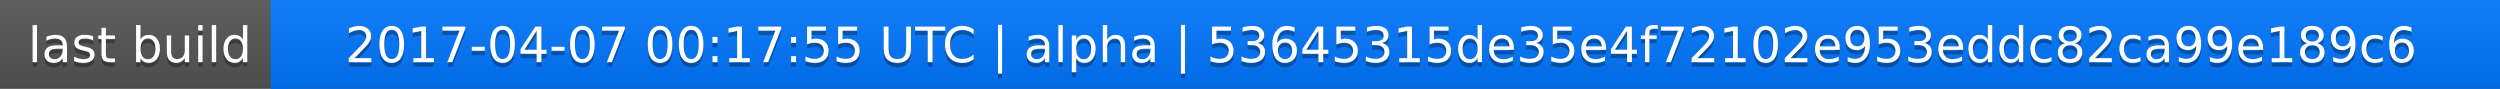
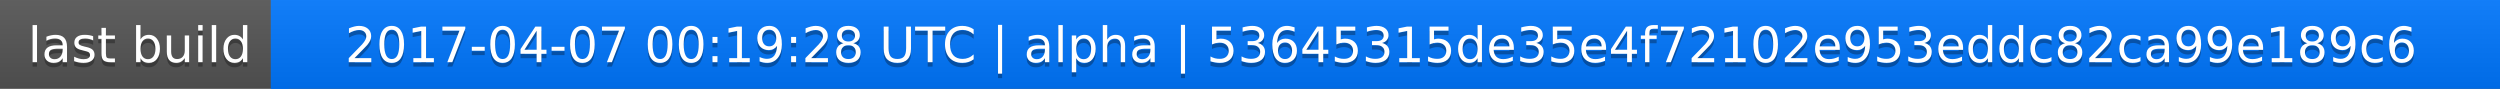
<svg xmlns="http://www.w3.org/2000/svg" width="563" height="20">
  <linearGradient id="a" x2="0" y2="100%">
    <stop offset="0" stop-color="#bbb" stop-opacity=".1" />
    <stop offset="1" stop-opacity=".1" />
  </linearGradient>
  <rect rx="0" width="563" height="20" fill="#555" />
  <rect rx="0" x="61" width="502" height="20" fill="#07f" />
  <path fill="#07f" d="M61 0h4v20h-4z" />
  <rect rx="0" width="563" height="20" fill="url(#a)" />
  <g fill="#fff" text-anchor="middle" font-family="DejaVu Sans,Verdana,Geneva,sans-serif" font-size="11">
    <text x="31.5" y="15" fill="#010101" fill-opacity=".3">last build</text>
    <text x="31.5" y="14">last build</text>
-     <text x="311" y="15" fill="#010101" fill-opacity=".3">2017-04-07 00:17:55 UTC | alpha | 53645315de35e4f72102e953eddc82ca99e189c6</text>
-     <text x="311" y="14">2017-04-07 00:17:55 UTC | alpha | 53645315de35e4f72102e953eddc82ca99e189c6</text>
+     <text x="311" y="15" fill="#010101" fill-opacity=".3">2017-04-07 00:19:28 UTC | alpha | 53645315de35e4f72102e953eddc82ca99e189c6</text>
+     <text x="311" y="14">2017-04-07 00:19:28 UTC | alpha | 53645315de35e4f72102e953eddc82ca99e189c6</text>
  </g>
</svg>
